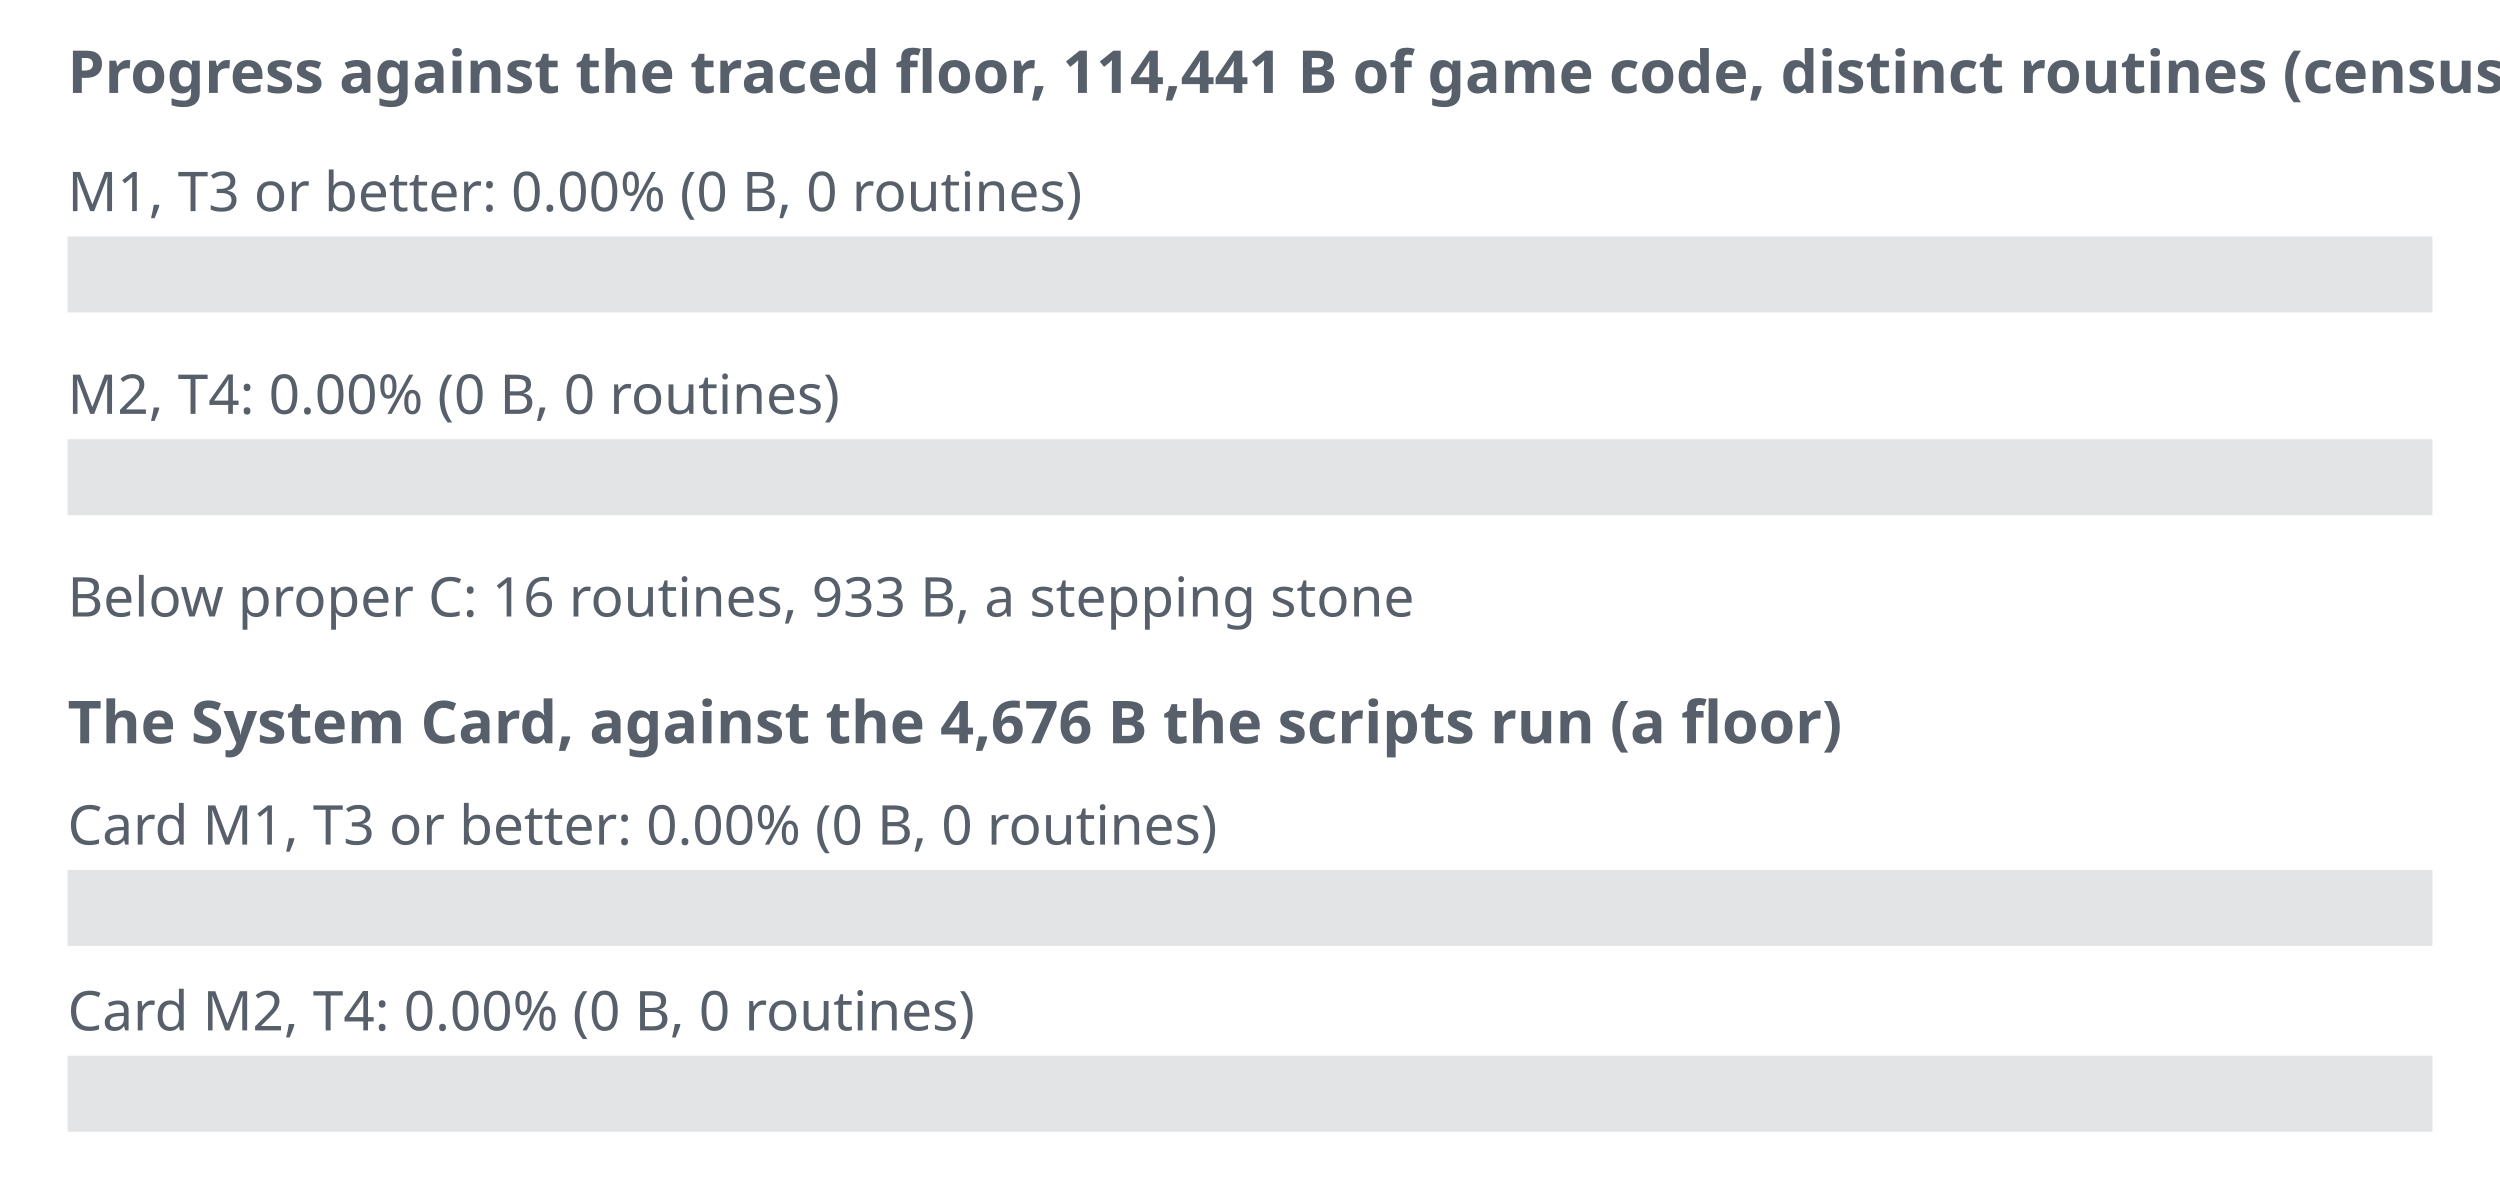
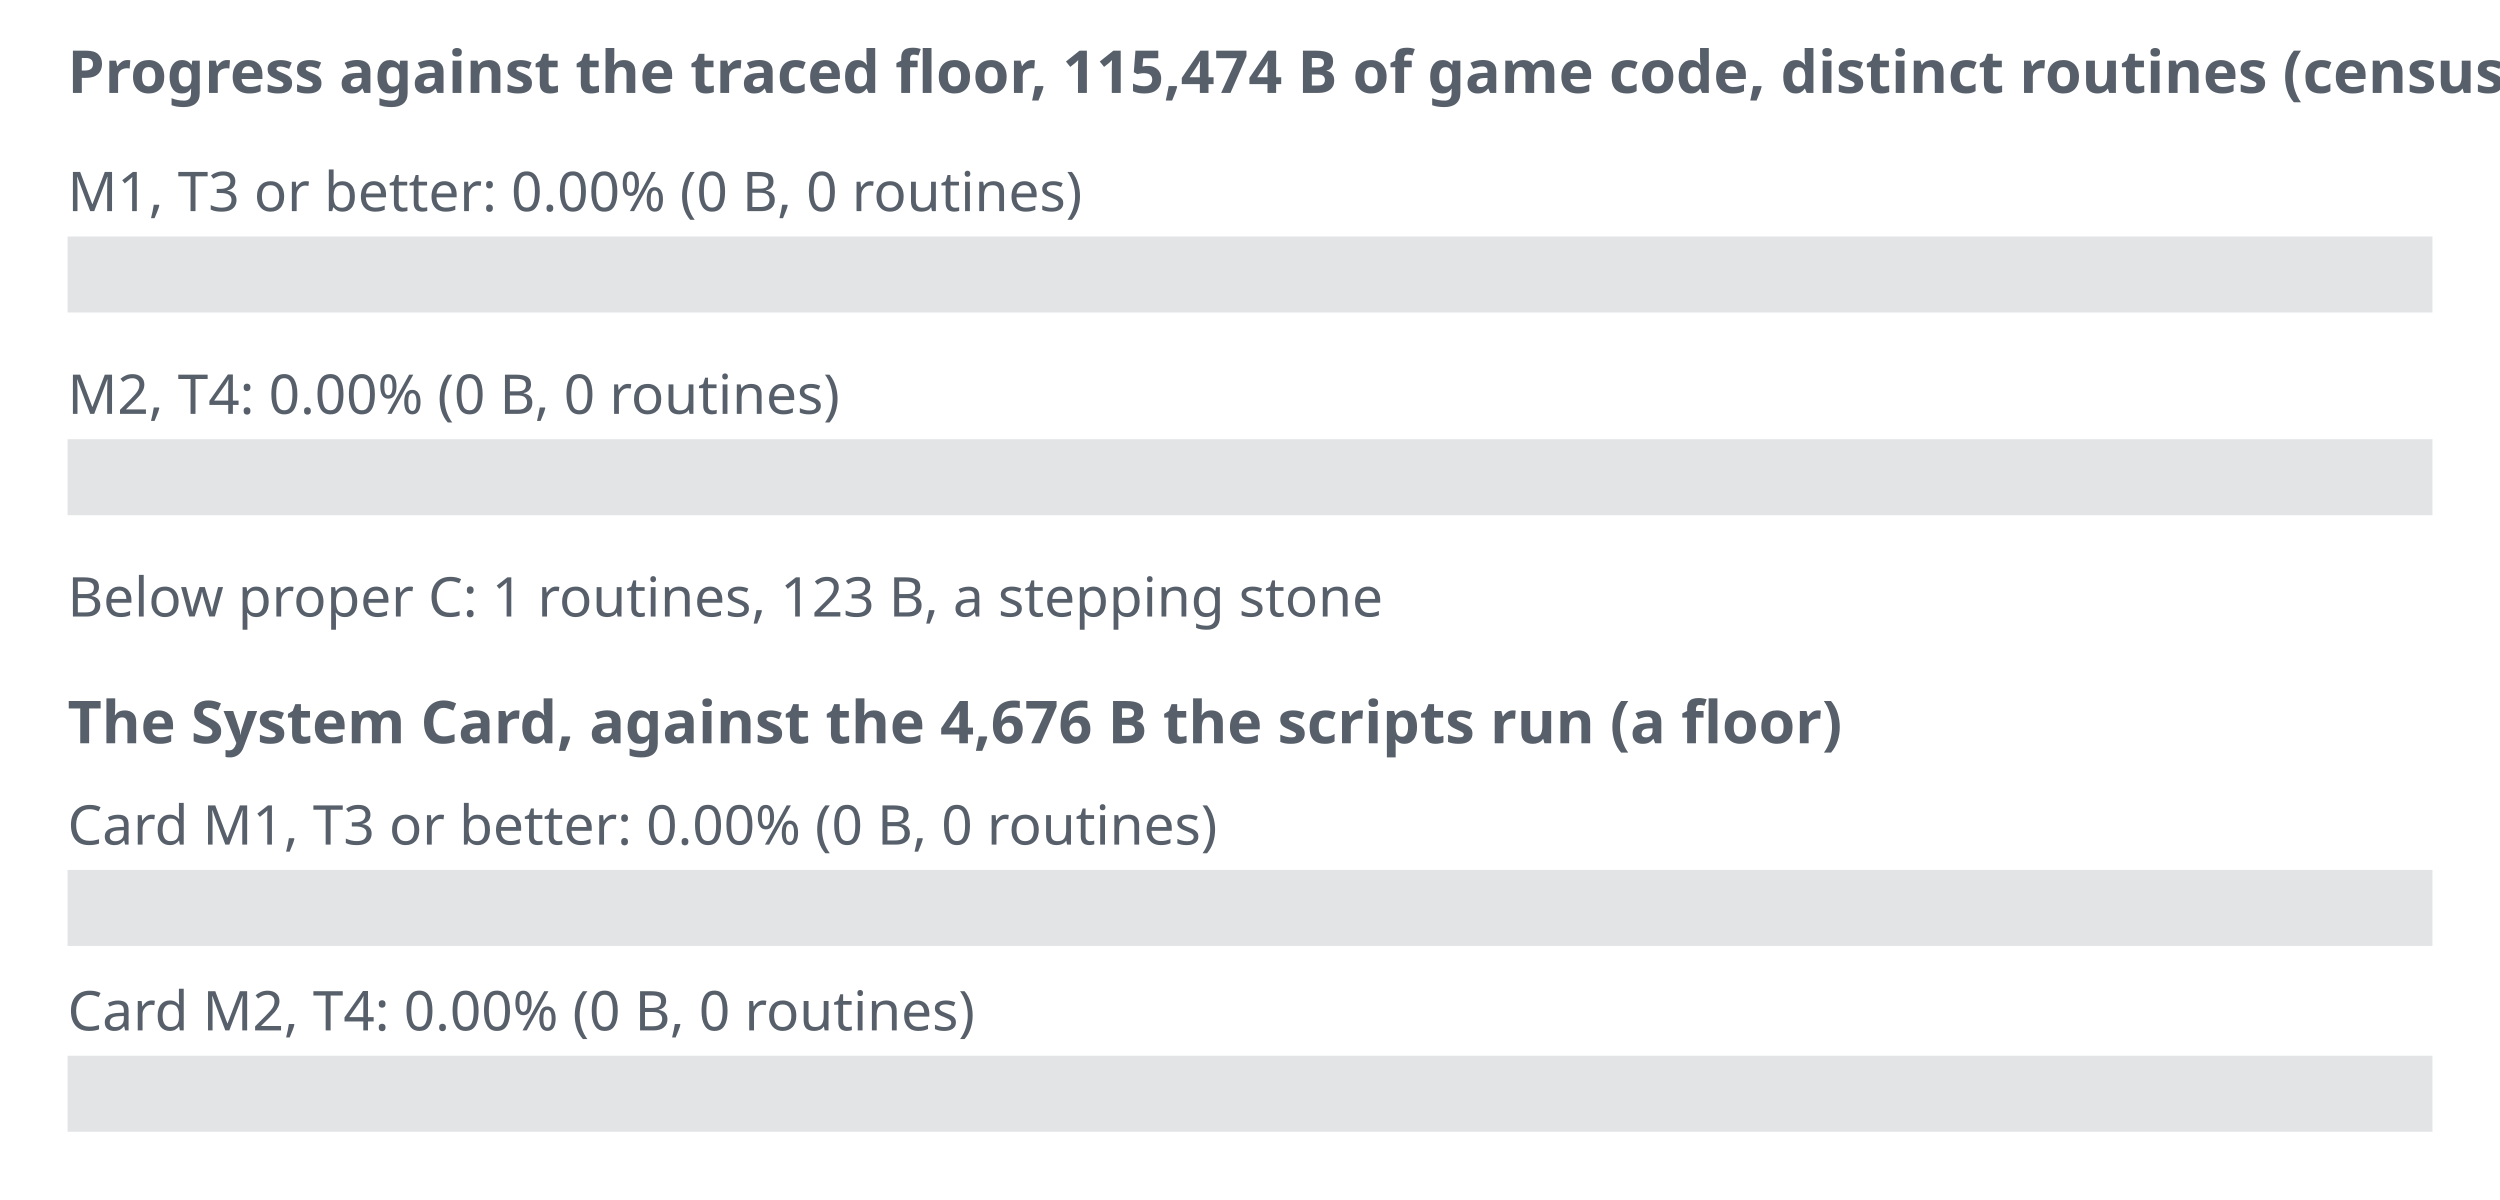
<svg xmlns="http://www.w3.org/2000/svg" width="592" height="284" viewBox="0 0 592 284" role="img" aria-label="Decompilation progress">
  <style>.t{font:13px sans-serif;fill:#57606a}.h{font:bold 14px sans-serif;fill:#57606a}.track{fill:#8c959f;fill-opacity:.25}</style>
-   <text x="16" y="22" class="h">Progress against the traced floor, 114,441 B of game code, distinct routines (census not counted)</text>
+   <text x="16" y="22" class="h">Progress against the traced floor, 115,474 B of game code, distinct routines (census not counted)</text>
  <text x="16" y="50" class="t">M1, T3 or better: 0.00% (0 B, 0 routines)</text>
  <rect x="16" y="56" width="560" height="18" class="track" />
  <rect x="16" y="56" width="0" height="18" fill="#2da44e" />
  <text x="16" y="98" class="t">M2, T4: 0.00% (0 B, 0 routines)</text>
  <rect x="16" y="104" width="560" height="18" class="track" />
  <rect x="16" y="104" width="0" height="18" fill="#0969da" />
-   <text x="16" y="146" class="t">Below proper C: 16 routines, 933 B, a stepping stone</text>
+   <text x="16" y="146" class="t">Below proper C: 1 routines, 123 B, a stepping stone</text>
  <text x="16" y="176" class="h">The System Card, against the 4,676 B the scripts run (a floor)</text>
  <text x="16" y="200" class="t">Card M1, T3 or better: 0.00% (0 B, 0 routines)</text>
  <rect x="16" y="206" width="560" height="18" class="track" />
  <rect x="16" y="206" width="0" height="18" fill="#2da44e" />
  <text x="16" y="244" class="t">Card M2, T4: 0.00% (0 B, 0 routines)</text>
  <rect x="16" y="250" width="560" height="18" class="track" />
  <rect x="16" y="250" width="0" height="18" fill="#0969da" />
</svg>
